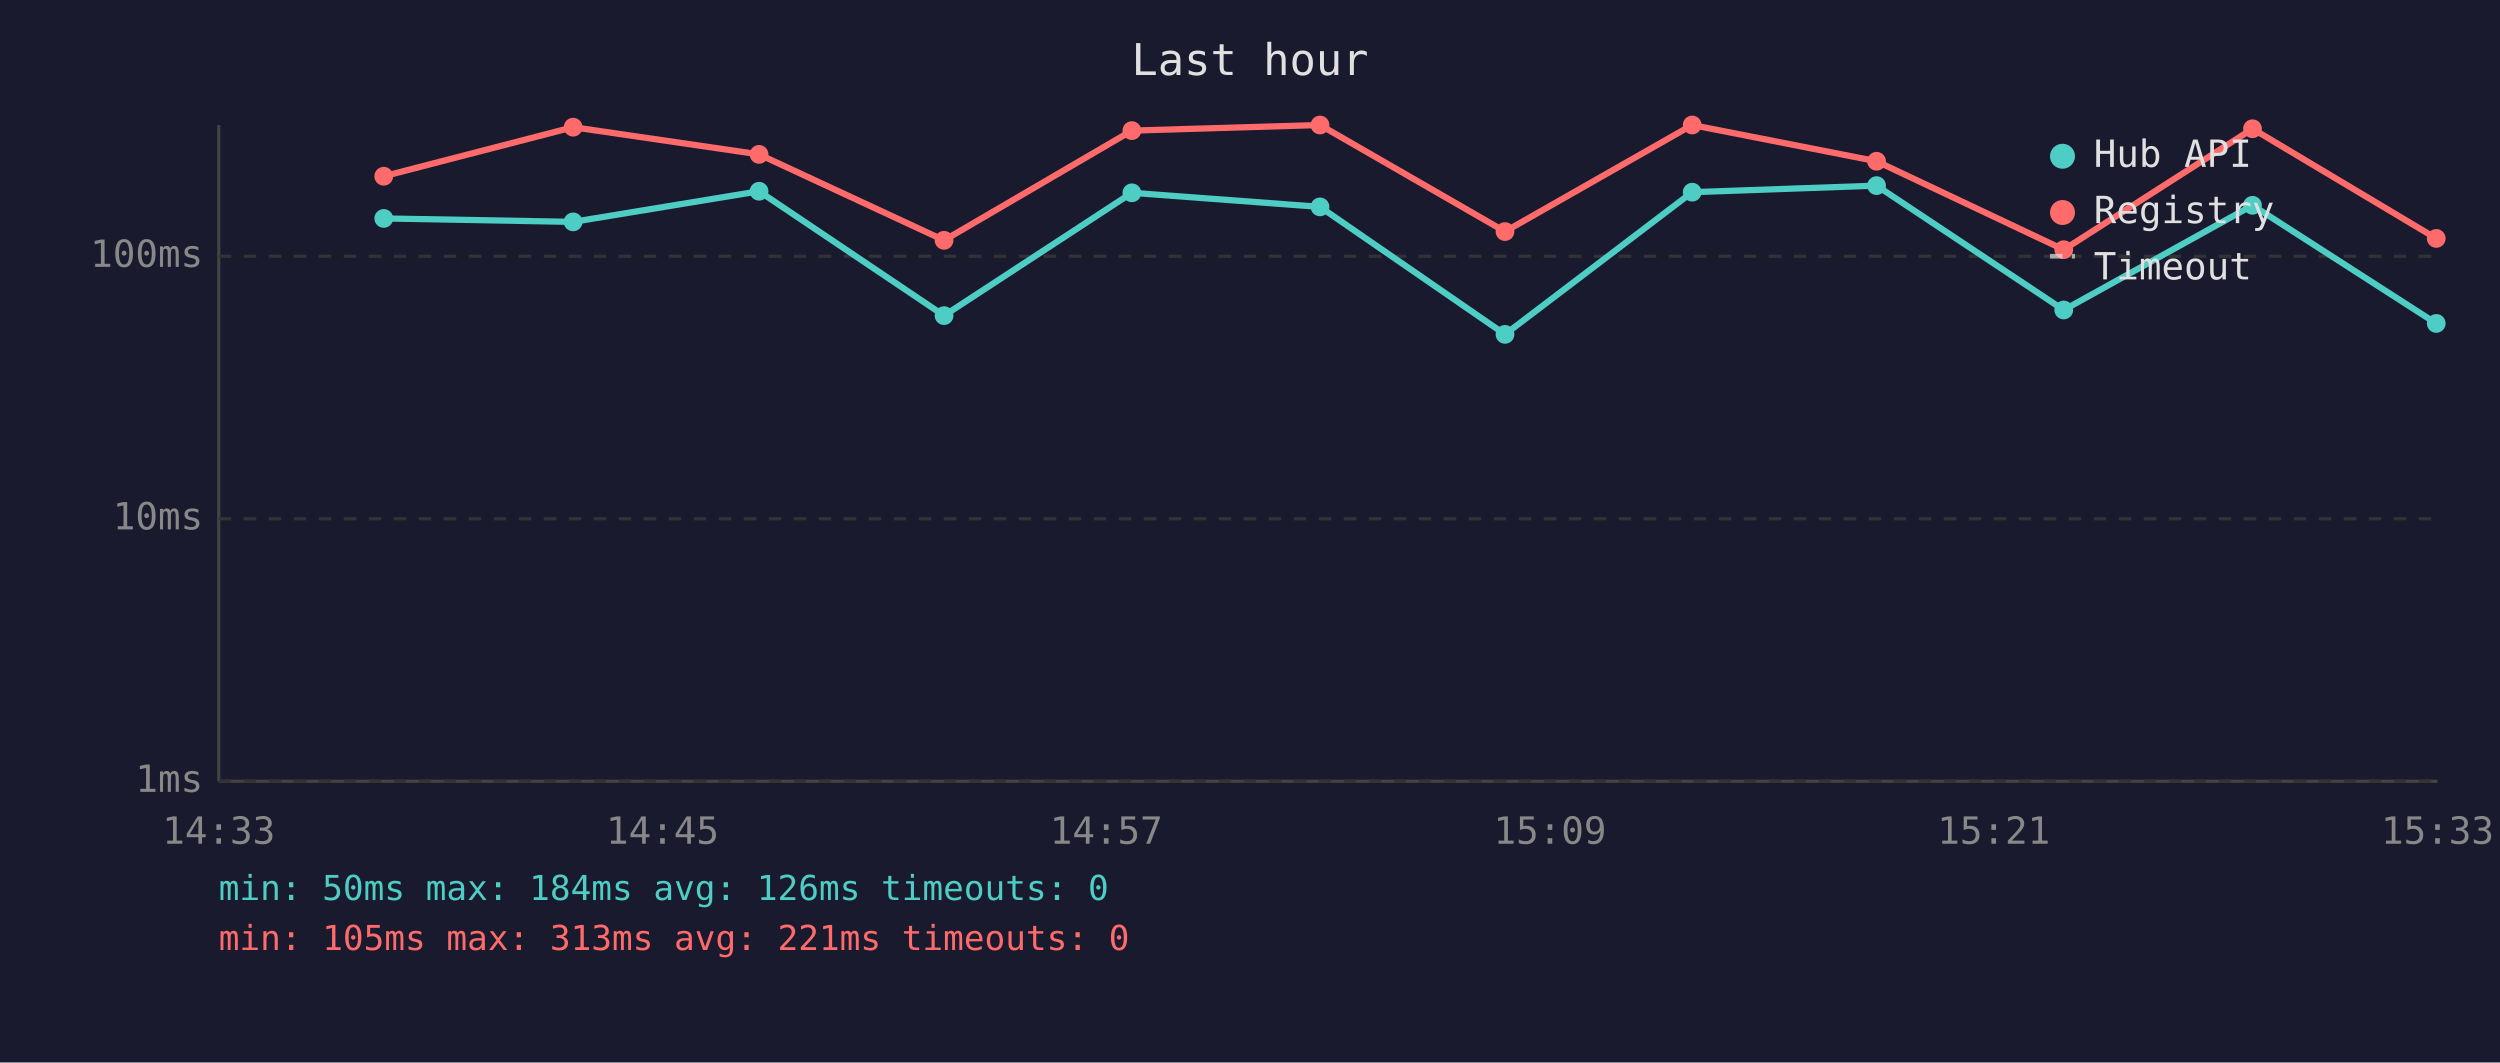
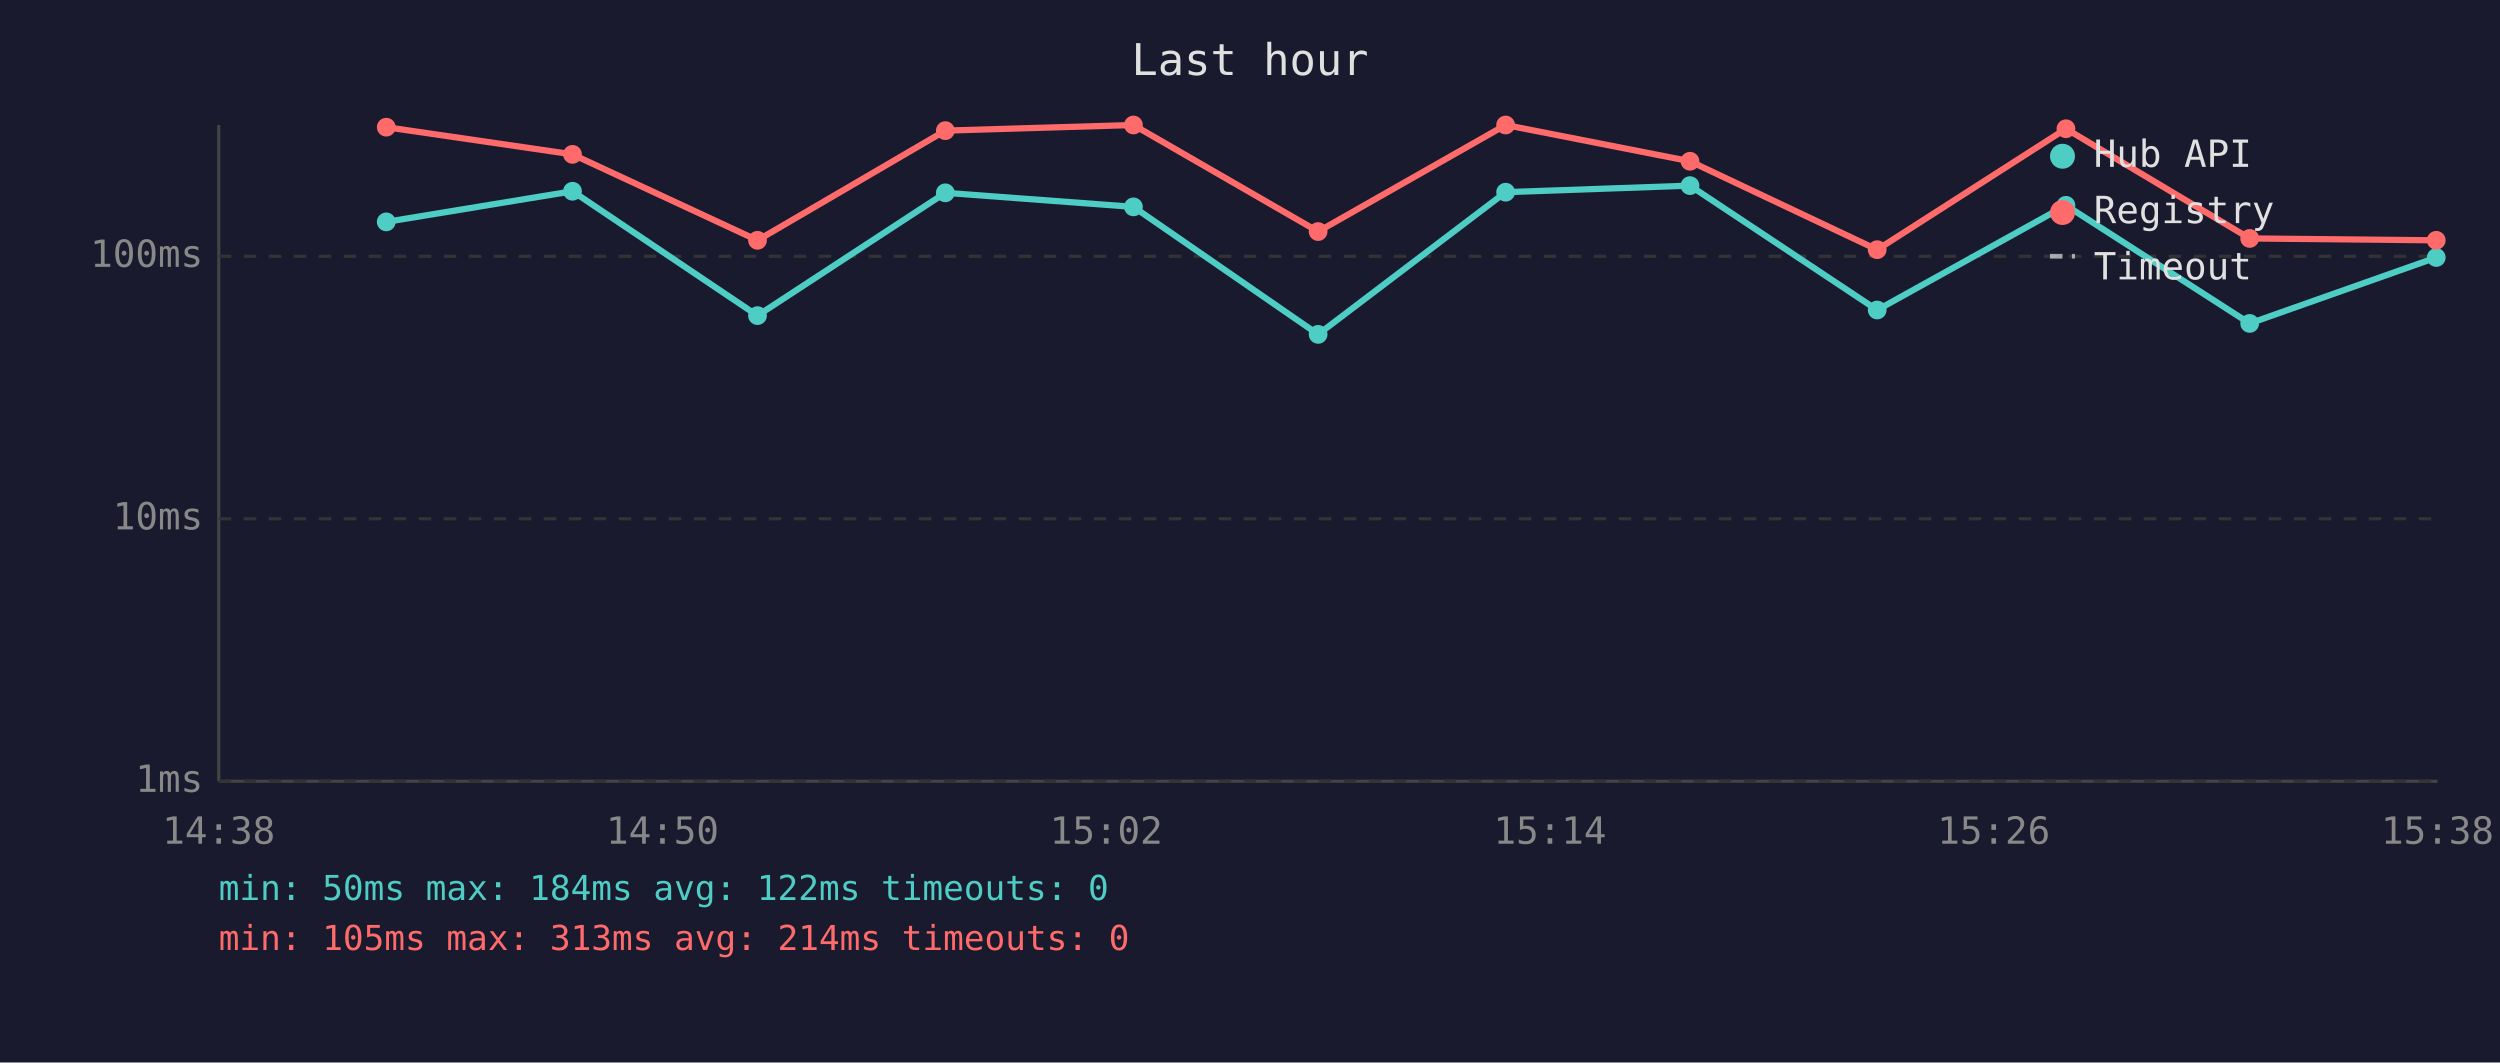
<svg xmlns="http://www.w3.org/2000/svg" viewBox="0 0 800 340" font-family="monospace" font-size="12">
  <rect width="800" height="340" fill="#1a1a2e" />
  <text x="400" y="24" fill="#e0e0e0" font-size="14" text-anchor="middle">Last hour</text>
  <line x1="70" y1="40" x2="70" y2="250" stroke="#444" stroke-width="1" />
  <line x1="70" y1="250" x2="780" y2="250" stroke="#444" stroke-width="1" />
  <line x1="70" y1="250" x2="780" y2="250" stroke="#333" stroke-width="1" stroke-dasharray="4" />
  <text x="65" y="250" fill="#888" text-anchor="end" dominant-baseline="middle">1ms</text>
  <line x1="70" y1="166" x2="780" y2="166" stroke="#333" stroke-width="1" stroke-dasharray="4" />
  <text x="65" y="166" fill="#888" text-anchor="end" dominant-baseline="middle">10ms</text>
  <line x1="70" y1="82" x2="780" y2="82" stroke="#333" stroke-width="1" stroke-dasharray="4" />
  <text x="65" y="82" fill="#888" text-anchor="end" dominant-baseline="middle">100ms</text>
-   <text x="70" y="270" fill="#888" text-anchor="middle">14:33</text>
-   <text x="212" y="270" fill="#888" text-anchor="middle">14:45</text>
-   <text x="354" y="270" fill="#888" text-anchor="middle">14:57</text>
-   <text x="496" y="270" fill="#888" text-anchor="middle">15:09</text>
-   <text x="638" y="270" fill="#888" text-anchor="middle">15:21</text>
-   <text x="780" y="270" fill="#888" text-anchor="middle">15:33</text>
-   <polyline points="122.8,69.9 183.4,71.0 242.9,61.2 302.1,101.0 362.2,61.7 422.4,66.2 481.6,107.0 541.5,61.5 600.5,59.4 660.4,99.2 720.8,65.7 779.6,103.5" fill="none" stroke="#4ecdc4" stroke-width="2" opacity="1" />
-   <circle cx="122.8" cy="69.9" r="3" fill="#4ecdc4" />
-   <circle cx="183.4" cy="71.0" r="3" fill="#4ecdc4" />
-   <circle cx="242.9" cy="61.2" r="3" fill="#4ecdc4" />
-   <circle cx="302.1" cy="101.0" r="3" fill="#4ecdc4" />
-   <circle cx="362.2" cy="61.7" r="3" fill="#4ecdc4" />
-   <circle cx="422.4" cy="66.2" r="3" fill="#4ecdc4" />
-   <circle cx="481.6" cy="107.0" r="3" fill="#4ecdc4" />
-   <circle cx="541.5" cy="61.5" r="3" fill="#4ecdc4" />
-   <circle cx="600.5" cy="59.4" r="3" fill="#4ecdc4" />
-   <circle cx="660.4" cy="99.2" r="3" fill="#4ecdc4" />
-   <circle cx="720.8" cy="65.7" r="3" fill="#4ecdc4" />
-   <circle cx="779.6" cy="103.5" r="3" fill="#4ecdc4" />
-   <polyline points="122.8,56.4 183.4,40.7 242.9,49.4 302.1,76.9 362.2,41.8 422.4,40.0 481.6,74.1 541.5,40.0 600.5,51.6 660.4,79.9 720.8,41.2 779.6,76.3" fill="none" stroke="#ff6b6b" stroke-width="2" opacity="1" />
-   <circle cx="122.8" cy="56.4" r="3" fill="#ff6b6b" />
-   <circle cx="183.4" cy="40.7" r="3" fill="#ff6b6b" />
-   <circle cx="242.9" cy="49.4" r="3" fill="#ff6b6b" />
-   <circle cx="302.1" cy="76.9" r="3" fill="#ff6b6b" />
-   <circle cx="362.2" cy="41.8" r="3" fill="#ff6b6b" />
-   <circle cx="422.4" cy="40.0" r="3" fill="#ff6b6b" />
-   <circle cx="481.6" cy="74.1" r="3" fill="#ff6b6b" />
-   <circle cx="541.5" cy="40.0" r="3" fill="#ff6b6b" />
-   <circle cx="600.5" cy="51.6" r="3" fill="#ff6b6b" />
-   <circle cx="660.4" cy="79.9" r="3" fill="#ff6b6b" />
-   <circle cx="720.8" cy="41.2" r="3" fill="#ff6b6b" />
-   <circle cx="779.6" cy="76.3" r="3" fill="#ff6b6b" />
+   <text x="70" y="270" fill="#888" text-anchor="middle">14:38</text>
+   <text x="212" y="270" fill="#888" text-anchor="middle">14:50</text>
+   <text x="354" y="270" fill="#888" text-anchor="middle">15:02</text>
+   <text x="496" y="270" fill="#888" text-anchor="middle">15:14</text>
+   <text x="638" y="270" fill="#888" text-anchor="middle">15:26</text>
+   <text x="780" y="270" fill="#888" text-anchor="middle">15:38</text>
+   <polyline points="123.6,71.0 183.2,61.2 242.4,101.0 302.5,61.7 362.7,66.2 421.8,107.0 481.8,61.5 540.8,59.4 600.7,99.2 661.1,65.7 719.9,103.5 779.6,82.4" fill="none" stroke="#4ecdc4" stroke-width="2" opacity="1" />
+   <circle cx="123.6" cy="71.0" r="3" fill="#4ecdc4" />
+   <circle cx="183.2" cy="61.2" r="3" fill="#4ecdc4" />
+   <circle cx="242.4" cy="101.0" r="3" fill="#4ecdc4" />
+   <circle cx="302.5" cy="61.7" r="3" fill="#4ecdc4" />
+   <circle cx="362.7" cy="66.2" r="3" fill="#4ecdc4" />
+   <circle cx="421.8" cy="107.0" r="3" fill="#4ecdc4" />
+   <circle cx="481.8" cy="61.5" r="3" fill="#4ecdc4" />
+   <circle cx="540.8" cy="59.4" r="3" fill="#4ecdc4" />
+   <circle cx="600.7" cy="99.2" r="3" fill="#4ecdc4" />
+   <circle cx="661.1" cy="65.7" r="3" fill="#4ecdc4" />
+   <circle cx="719.9" cy="103.5" r="3" fill="#4ecdc4" />
+   <circle cx="779.6" cy="82.4" r="3" fill="#4ecdc4" />
+   <polyline points="123.6,40.7 183.2,49.4 242.4,76.9 302.5,41.8 362.7,40.0 421.8,74.1 481.8,40.0 540.8,51.6 600.7,79.9 661.1,41.2 719.9,76.3 779.6,76.9" fill="none" stroke="#ff6b6b" stroke-width="2" opacity="1" />
+   <circle cx="123.6" cy="40.7" r="3" fill="#ff6b6b" />
+   <circle cx="183.2" cy="49.4" r="3" fill="#ff6b6b" />
+   <circle cx="242.4" cy="76.9" r="3" fill="#ff6b6b" />
+   <circle cx="302.5" cy="41.8" r="3" fill="#ff6b6b" />
+   <circle cx="362.7" cy="40.0" r="3" fill="#ff6b6b" />
+   <circle cx="421.8" cy="74.1" r="3" fill="#ff6b6b" />
+   <circle cx="481.8" cy="40.0" r="3" fill="#ff6b6b" />
+   <circle cx="540.8" cy="51.6" r="3" fill="#ff6b6b" />
+   <circle cx="600.7" cy="79.9" r="3" fill="#ff6b6b" />
+   <circle cx="661.1" cy="41.2" r="3" fill="#ff6b6b" />
+   <circle cx="719.9" cy="76.3" r="3" fill="#ff6b6b" />
+   <circle cx="779.6" cy="76.9" r="3" fill="#ff6b6b" />
  <circle cx="660" cy="50" r="4" fill="#4ecdc4" />
  <text x="670" y="50" fill="#e0e0e0" dominant-baseline="middle">Hub API</text>
  <circle cx="660" cy="68" r="4" fill="#ff6b6b" />
  <text x="670" y="68" fill="#e0e0e0" dominant-baseline="middle">Registry</text>
  <line x1="656" y1="82" x2="664" y2="82" stroke="#e0e0e0" stroke-width="1.5" stroke-dasharray="4,3" opacity="0.7" />
  <text x="670" y="86" fill="#e0e0e0" dominant-baseline="middle">Timeout</text>
-   <text x="70" y="288" fill="#4ecdc4" font-size="11">min: 50ms  max: 184ms  avg: 126ms  timeouts: 0</text>
-   <text x="70" y="304" fill="#ff6b6b" font-size="11">min: 105ms  max: 313ms  avg: 221ms  timeouts: 0</text>
+   <text x="70" y="288" fill="#4ecdc4" font-size="11">min: 50ms  max: 184ms  avg: 122ms  timeouts: 0</text>
+   <text x="70" y="304" fill="#ff6b6b" font-size="11">min: 105ms  max: 313ms  avg: 214ms  timeouts: 0</text>
</svg>
